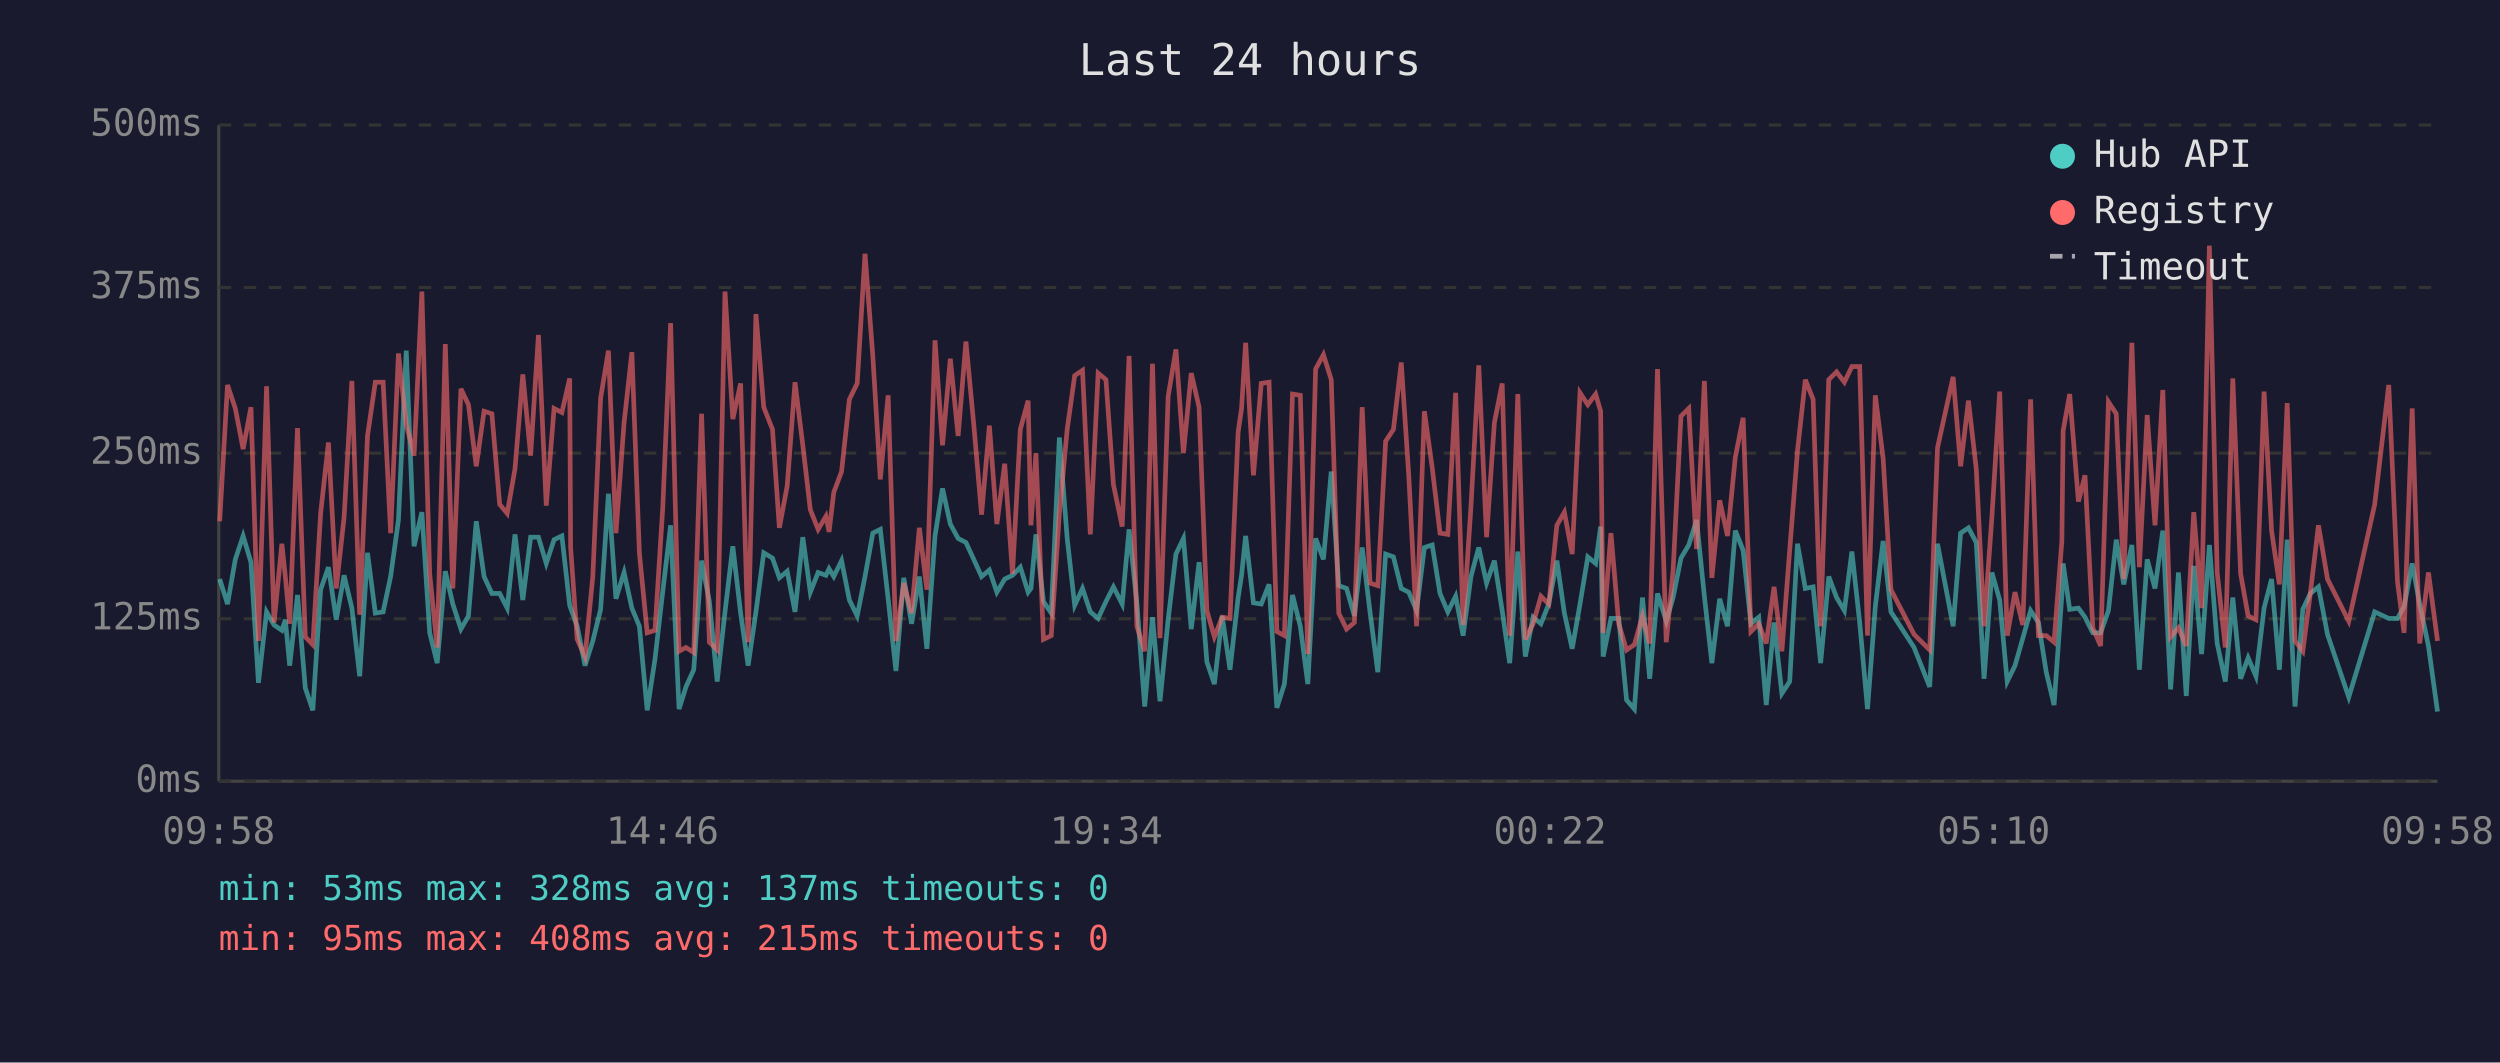
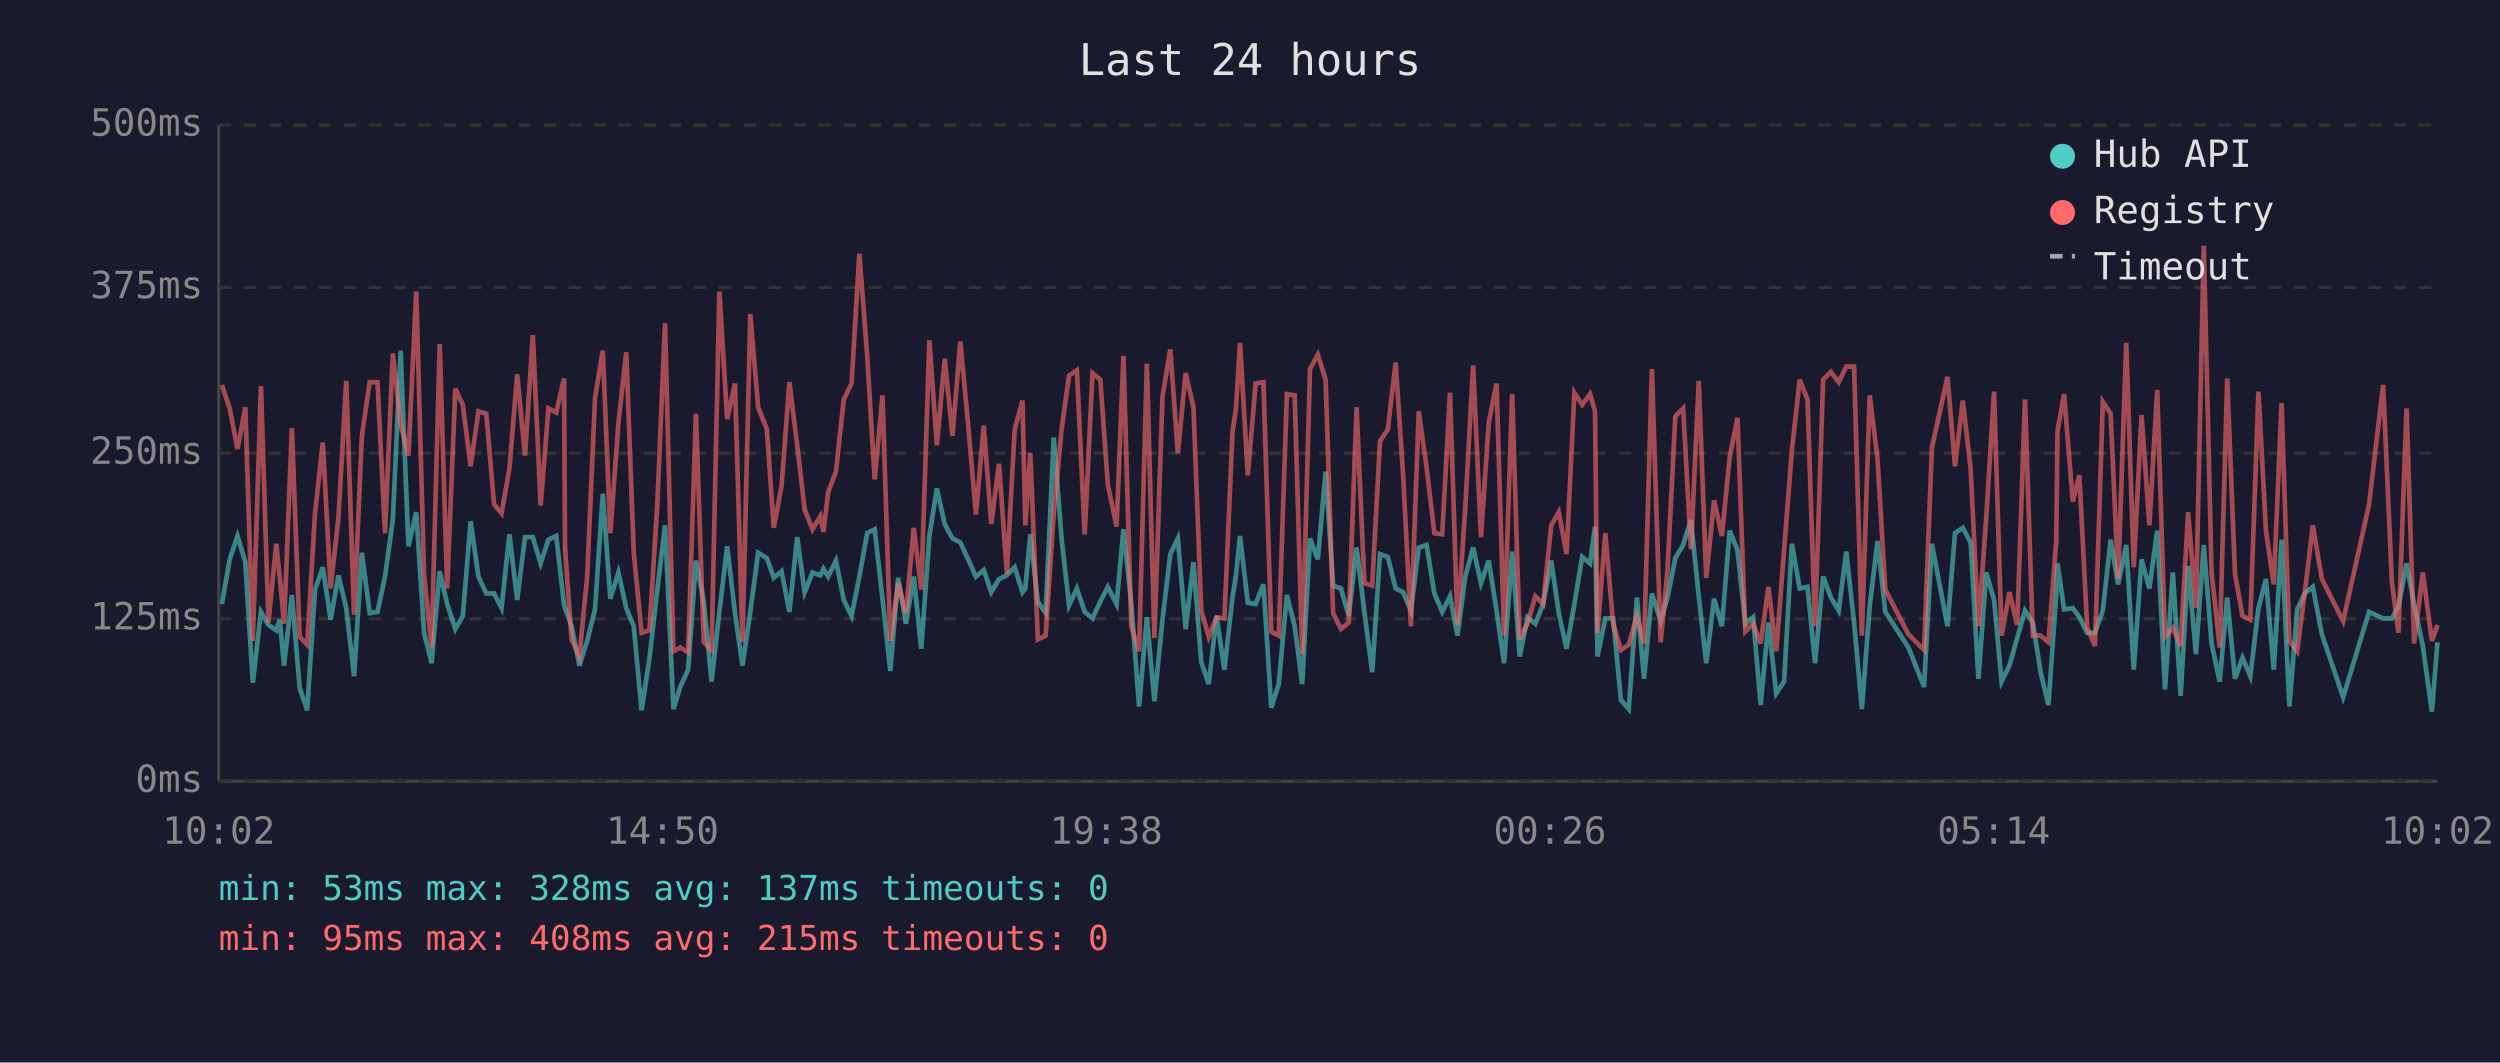
<svg xmlns="http://www.w3.org/2000/svg" viewBox="0 0 800 340" font-family="monospace" font-size="12">
  <rect width="800" height="340" fill="#1a1a2e" />
  <text x="400" y="24" fill="#e0e0e0" font-size="14" text-anchor="middle">Last 24 hours</text>
  <line x1="70" y1="40" x2="70" y2="250" stroke="#444" stroke-width="1" />
  <line x1="70" y1="250" x2="780" y2="250" stroke="#444" stroke-width="1" />
  <line x1="70" y1="250" x2="780" y2="250" stroke="#333" stroke-width="1" stroke-dasharray="4" />
  <text x="65" y="250" fill="#888" text-anchor="end" dominant-baseline="middle">0ms</text>
  <line x1="70" y1="198" x2="780" y2="198" stroke="#333" stroke-width="1" stroke-dasharray="4" />
  <text x="65" y="198" fill="#888" text-anchor="end" dominant-baseline="middle">125ms</text>
  <line x1="70" y1="145" x2="780" y2="145" stroke="#333" stroke-width="1" stroke-dasharray="4" />
  <text x="65" y="145" fill="#888" text-anchor="end" dominant-baseline="middle">250ms</text>
  <line x1="70" y1="92" x2="780" y2="92" stroke="#333" stroke-width="1" stroke-dasharray="4" />
  <text x="65" y="92" fill="#888" text-anchor="end" dominant-baseline="middle">375ms</text>
  <line x1="70" y1="40" x2="780" y2="40" stroke="#333" stroke-width="1" stroke-dasharray="4" />
  <text x="65" y="40" fill="#888" text-anchor="end" dominant-baseline="middle">500ms</text>
-   <text x="70" y="270" fill="#888" text-anchor="middle">09:58</text>
-   <text x="212" y="270" fill="#888" text-anchor="middle">14:46</text>
-   <text x="354" y="270" fill="#888" text-anchor="middle">19:34</text>
-   <text x="496" y="270" fill="#888" text-anchor="middle">00:22</text>
-   <text x="638" y="270" fill="#888" text-anchor="middle">05:10</text>
-   <text x="780" y="270" fill="#888" text-anchor="middle">09:58</text>
-   <polyline points="70.3,185.3 72.8,193.3 75.3,179.0 77.8,171.5 80.3,179.9 82.7,218.5 85.3,195.8 87.7,200.0 90.2,201.7 91.3,198.3 92.7,213.0 95.2,190.4 97.7,220.2 100.1,227.3 102.6,188.7 105.1,181.5 107.6,198.3 110.1,184.1 112.6,194.6 115.1,216.4 117.6,176.9 120.1,196.2 122.6,195.8 125.0,184.5 127.5,166.4 130.0,112.2 132.5,174.8 135.0,163.9 137.5,202.5 139.9,212.2 142.5,182.8 144.9,193.3 147.5,201.3 149.9,197.1 152.4,166.8 154.9,184.5 157.4,189.9 159.9,189.9 162.3,194.6 164.8,171.0 167.3,192.0 169.8,171.9 172.3,171.9 174.8,180.3 177.3,172.7 179.8,171.5 182.3,193.7 182.6,194.6 184.7,200.4 187.2,213.0 189.7,205.1 192.2,195.0 194.7,158.0 197.1,191.6 199.7,183.2 202.2,194.6 204.6,200.4 207.1,227.3 209.6,210.9 212.1,189.1 214.6,168.1 217.3,226.9 219.5,219.8 222.0,214.3 224.5,179.4 227.0,192.5 229.5,218.1 232.0,195.8 234.5,174.8 237.0,196.2 239.4,213.0 241.9,195.8 244.4,176.9 247.2,178.6 249.4,184.9 251.9,182.8 254.4,195.8 256.9,171.9 259.3,189.5 261.8,183.2 264.3,184.1 265.3,182.0 266.8,184.5 269.3,179.4 271.8,192.0 274.3,197.1 276.8,184.5 279.3,170.6 281.7,169.4 284.2,191.6 286.7,214.7 289.2,184.9 291.7,199.6 294.2,184.5 296.6,207.6 299.2,171.5 301.6,156.3 304.1,167.7 306.6,172.3 309.1,173.6 311.6,179.0 314.1,184.5 316.6,182.4 319.0,189.5 321.5,185.3 324.0,184.1 326.5,181.5 329.0,189.5 329.9,188.3 331.5,171.0 333.9,192.5 336.4,196.2 339.0,140.0 341.5,172.3 343.9,193.7 346.4,188.3 348.9,195.8 351.4,197.9 353.9,192.5 356.3,187.8 359.1,193.3 361.3,169.4 363.8,192.9 366.3,226.1 368.8,197.5 371.2,224.4 373.8,198.3 376.3,177.3 378.7,172.3 381.2,201.3 383.7,179.9 386.2,211.8 388.6,218.9 391.1,197.1 393.6,214.3 396.2,191.2 397.3,184.1 398.6,171.5 401.1,192.9 403.6,193.3 406.1,187.0 408.6,226.5 411.0,218.9 413.6,190.4 416.1,200.4 418.5,218.9 421.0,172.3 423.5,179.0 426.0,150.9 428.4,187.4 430.9,188.3 433.4,197.1 435.9,175.2 438.4,195.8 440.9,215.1 443.4,177.3 445.9,178.2 448.4,188.3 450.8,189.5 453.3,195.4 455.8,175.2 458.3,174.4 460.8,189.9 463.3,195.8 465.8,190.8 468.2,203.4 470.7,184.5 473.2,175.2 475.7,186.6 478.2,179.4 480.7,195.4 483.1,212.2 485.7,176.5 488.1,210.1 490.6,197.5 493.1,199.6 495.6,193.3 498.2,179.4 500.6,196.2 503.1,207.6 505.6,193.3 508.1,178.2 510.6,180.3 512.2,168.5 513.0,210.1 515.5,197.9 518.0,197.9 520.5,224.0 523.0,226.9 525.6,191.2 527.9,217.2 530.4,189.9 533.2,198.8 535.4,191.2 537.9,178.6 540.4,174.4 542.9,166.4 545.4,190.8 547.8,212.2 550.3,191.6 552.8,200.4 555.3,169.8 557.8,176.1 560.3,199.6 562.8,197.5 565.2,225.6 567.7,199.2 570.2,221.9 572.7,218.1 575.2,174.0 577.7,188.3 580.2,187.8 582.6,212.2 585.2,184.5 587.7,191.2 590.2,195.4 592.6,176.5 595.1,199.2 597.6,226.9 600.1,194.1 602.6,173.1 605.1,195.8 612.5,207.2 617.5,219.8 620.0,174.0 625.0,200.4 627.4,170.6 629.9,168.9 632.4,173.6 634.9,217.2 637.4,183.2 639.9,192.0 642.3,218.1 644.8,213.0 647.3,204.2 649.8,195.4 652.3,199.2 654.8,215.1 657.3,225.6 659.8,190.4 660.2,180.3 662.3,195.0 665.1,194.6 667.2,197.5 669.7,202.5 672.2,202.5 674.7,195.4 677.2,172.7 679.6,187.0 682.2,174.4 684.6,214.3 687.1,179.0 689.6,188.3 692.1,169.8 694.6,220.6 697.1,183.2 699.6,222.7 702.0,181.1 704.5,209.3 707.0,174.4 709.5,205.9 712.1,218.1 714.5,191.2 717.0,217.2 719.4,210.5 721.9,216.4 724.5,194.6 726.9,185.3 729.4,214.3 731.9,172.7 734.4,226.1 736.9,195.0 739.3,189.9 741.9,187.8 744.8,203.0 751.6,223.1 759.9,195.8 764.4,197.9 767.2,197.9 769.3,194.1 771.9,180.3 774.3,193.3 777.1,206.7 780.0,227.7" fill="none" stroke="#4ecdc4" stroke-width="1.5" opacity="0.6" />
-   <polyline points="70.3,166.8 72.8,123.2 75.3,130.7 77.8,143.7 80.3,130.3 82.7,205.1 85.3,123.6 87.7,199.2 90.2,174.0 91.3,184.5 92.7,199.6 95.2,137.0 97.7,203.8 100.1,206.3 102.6,164.3 105.1,141.6 107.6,188.3 110.1,165.6 112.6,121.9 115.1,196.7 117.6,139.5 120.1,122.3 122.6,122.3 125.0,170.6 127.5,113.1 130.0,135.8 132.5,145.8 135.0,93.3 137.5,183.6 139.9,207.2 142.5,110.1 144.9,188.3 147.5,124.4 149.9,129.5 152.4,149.2 154.9,131.6 157.4,132.4 159.9,161.4 162.3,164.3 164.8,150.0 167.3,119.8 169.8,145.8 172.3,107.2 174.8,161.8 177.3,130.7 179.8,132.0 182.3,121.1 182.6,175.2 184.7,204.6 187.2,210.1 189.7,184.5 192.2,127.4 194.7,112.2 197.1,170.6 199.7,135.3 202.2,112.7 204.6,176.9 207.1,202.5 209.6,201.7 212.1,162.2 214.6,103.4 217.3,208.4 219.5,207.2 222.0,208.8 224.5,132.4 227.0,205.5 229.5,208.0 232.0,93.3 234.5,134.1 237.0,122.7 239.4,205.5 241.9,100.5 244.4,130.3 247.2,137.4 249.4,168.9 251.9,155.5 254.4,122.3 256.9,142.5 259.3,163.1 261.8,169.4 264.3,165.2 265.3,170.2 266.8,157.6 269.3,150.9 271.8,127.8 274.3,122.7 276.8,81.2 279.3,113.9 281.7,153.4 284.2,126.5 286.7,205.1 289.2,186.6 291.7,196.2 294.2,168.9 296.6,188.7 299.2,108.9 301.6,142.5 304.1,114.8 306.6,139.5 309.1,109.3 311.6,135.8 314.1,164.7 316.6,136.2 319.0,167.7 321.5,148.4 324.0,183.6 326.5,137.4 329.0,128.2 329.9,168.1 331.5,145.0 333.9,204.6 336.4,203.4 339.0,164.3 341.5,137.4 343.9,120.2 346.4,118.5 348.9,171.0 351.4,119.4 353.9,121.5 356.3,155.1 359.1,168.5 361.3,113.9 363.8,200.4 366.3,208.4 368.8,116.4 371.2,204.2 373.8,126.9 376.3,111.8 378.7,145.0 381.2,119.4 383.7,130.3 386.2,195.4 388.6,203.8 391.1,197.5 393.6,197.9 396.2,138.3 397.3,130.7 398.6,109.7 401.1,152.1 403.6,122.7 406.1,122.3 408.6,202.1 411.0,203.4 413.6,126.1 416.1,126.5 418.5,209.3 421.0,118.1 423.5,113.5 426.0,121.5 428.4,196.2 430.9,201.3 433.4,199.2 435.9,130.3 438.4,186.6 440.9,187.4 443.4,141.2 445.9,137.4 448.4,116.0 450.8,152.1 453.3,200.4 455.8,131.6 458.3,149.6 460.8,170.6 463.3,171.0 465.8,125.7 468.2,200.0 470.7,162.2 473.2,116.9 475.7,171.9 478.2,135.3 480.7,122.7 483.1,203.4 485.7,126.1 488.1,204.6 490.6,199.6 493.1,190.8 495.6,193.3 498.2,168.1 500.6,163.9 503.1,177.3 505.6,125.7 508.1,129.5 510.6,126.1 512.2,131.6 513.0,202.5 515.5,170.6 518.0,199.6 520.5,208.0 523.0,206.3 525.6,197.1 527.9,205.9 530.4,118.1 533.2,205.5 535.4,182.4 537.9,133.2 540.4,130.7 542.9,175.7 545.4,121.9 547.8,184.9 550.3,160.1 552.8,171.5 555.3,146.3 557.8,133.7 560.3,202.1 562.8,199.6 565.2,205.9 567.7,187.8 570.2,208.4 572.7,176.1 575.2,144.2 577.7,121.5 580.2,127.8 582.6,200.4 585.2,121.5 587.7,119.0 590.2,122.3 592.6,117.3 595.1,117.3 597.6,203.4 600.1,126.5 602.6,146.7 605.1,188.7 612.5,203.0 617.5,208.0 620.0,143.3 625.0,120.6 627.4,149.2 629.9,128.2 632.4,150.0 634.9,200.4 637.4,165.6 639.9,125.3 642.3,203.4 644.8,189.5 647.3,200.0 649.8,127.8 652.3,203.4 654.8,203.4 657.3,205.5 659.8,173.1 660.2,137.9 662.3,126.1 665.1,160.5 667.2,152.1 669.7,200.9 672.2,206.7 674.7,128.6 677.2,132.4 679.6,185.3 682.2,109.7 684.6,181.5 687.1,132.8 689.6,168.1 692.1,124.8 694.6,203.8 697.1,200.9 699.6,206.7 702.0,163.9 704.5,194.6 707.0,78.6 709.5,183.2 712.1,207.2 714.5,121.1 717.0,183.6 719.4,197.1 721.9,198.3 724.5,125.3 726.9,169.8 729.4,187.0 731.9,129.0 734.4,205.1 736.9,208.4 739.3,189.9 741.9,168.1 744.8,185.3 751.6,198.8 759.9,161.4 764.4,123.2 767.2,186.2 769.3,202.5 771.9,130.7 774.3,205.9 777.1,183.2 780.0,205.1" fill="none" stroke="#ff6b6b" stroke-width="1.5" opacity="0.6" />
+   <text x="70" y="270" fill="#888" text-anchor="middle">10:02</text>
+   <text x="212" y="270" fill="#888" text-anchor="middle">14:50</text>
+   <text x="354" y="270" fill="#888" text-anchor="middle">19:38</text>
+   <text x="496" y="270" fill="#888" text-anchor="middle">00:26</text>
+   <text x="638" y="270" fill="#888" text-anchor="middle">05:14</text>
+   <text x="780" y="270" fill="#888" text-anchor="middle">10:02</text>
+   <polyline points="71.0,193.3 73.5,179.0 76.0,171.5 78.5,179.9 80.9,218.5 83.5,195.8 85.9,200.0 88.4,201.7 89.5,198.3 90.9,213.0 93.4,190.4 95.9,220.2 98.3,227.3 100.8,188.7 103.3,181.5 105.8,198.3 108.3,184.1 110.8,194.6 113.3,216.4 115.8,176.9 118.3,196.2 120.8,195.8 123.2,184.5 125.7,166.4 128.2,112.2 130.7,174.8 133.2,163.9 135.7,202.5 138.1,212.2 140.7,182.8 143.1,193.3 145.7,201.3 148.1,197.1 150.6,166.8 153.1,184.5 155.6,189.9 158.1,189.9 160.5,194.6 163.0,171.0 165.5,192.0 168.0,171.9 170.5,171.9 173.0,180.3 175.5,172.7 178.0,171.5 180.5,193.7 180.8,194.6 182.9,200.4 185.4,213.0 187.9,205.1 190.4,195.0 192.9,158.0 195.3,191.6 197.9,183.2 200.4,194.6 202.8,200.4 205.3,227.3 207.8,210.9 210.3,189.1 212.8,168.1 215.5,226.9 217.7,219.8 220.2,214.3 222.7,179.4 225.2,192.5 227.7,218.1 230.2,195.8 232.7,174.8 235.2,196.2 237.6,213.0 240.1,195.8 242.6,176.9 245.4,178.6 247.6,184.9 250.1,182.8 252.6,195.8 255.1,171.9 257.5,189.5 260.0,183.2 262.5,184.1 263.5,182.0 265.0,184.5 267.5,179.4 270.0,192.0 272.5,197.1 275.0,184.5 277.5,170.6 279.9,169.4 282.4,191.6 284.9,214.7 287.4,184.9 289.9,199.6 292.4,184.5 294.8,207.6 297.4,171.5 299.8,156.3 302.3,167.7 304.8,172.3 307.3,173.6 309.8,179.0 312.3,184.5 314.8,182.4 317.2,189.5 319.7,185.3 322.2,184.1 324.7,181.5 327.2,189.5 328.1,188.3 329.7,171.0 332.1,192.5 334.6,196.2 337.2,140.0 339.7,172.3 342.1,193.7 344.6,188.3 347.1,195.8 349.6,197.9 352.1,192.5 354.5,187.8 357.3,193.3 359.5,169.4 362.0,192.9 364.5,226.1 367.0,197.5 369.4,224.4 372.0,198.3 374.5,177.3 376.9,172.3 379.4,201.3 381.9,179.9 384.4,211.8 386.8,218.9 389.3,197.1 391.8,214.3 394.4,191.2 395.5,184.1 396.8,171.5 399.3,192.9 401.8,193.3 404.3,187.0 406.8,226.5 409.2,218.9 411.8,190.4 414.3,200.4 416.7,218.9 419.2,172.3 421.7,179.0 424.2,150.9 426.6,187.4 429.1,188.3 431.6,197.1 434.1,175.2 436.6,195.8 439.1,215.1 441.6,177.3 444.1,178.2 446.6,188.3 449.0,189.5 451.5,195.4 454.0,175.2 456.5,174.4 459.0,189.9 461.5,195.8 464.0,190.8 466.4,203.4 468.9,184.5 471.4,175.2 473.9,186.6 476.4,179.4 478.9,195.4 481.3,212.2 483.9,176.5 486.3,210.1 488.8,197.5 491.3,199.6 493.8,193.3 496.4,179.4 498.8,196.2 501.3,207.6 503.8,193.3 506.3,178.2 508.8,180.3 510.4,168.5 511.2,210.1 513.7,197.9 516.2,197.9 518.7,224.0 521.2,226.9 523.8,191.2 526.1,217.2 528.6,189.9 531.4,198.8 533.6,191.2 536.1,178.6 538.6,174.4 541.1,166.4 543.6,190.8 546.0,212.2 548.5,191.6 551.0,200.4 553.5,169.8 556.0,176.1 558.5,199.6 561.0,197.5 563.4,225.6 565.9,199.2 568.4,221.9 570.9,218.1 573.4,174.0 575.9,188.3 578.4,187.8 580.8,212.2 583.4,184.5 585.9,191.2 588.4,195.4 590.8,176.5 593.3,199.2 595.8,226.9 598.3,194.1 600.8,173.1 603.3,195.8 610.7,207.2 615.7,219.8 618.2,174.0 623.2,200.4 625.6,170.6 628.1,168.9 630.6,173.6 633.1,217.2 635.6,183.2 638.1,192.0 640.5,218.1 643.0,213.0 645.5,204.2 648.0,195.4 650.5,199.2 653.0,215.1 655.5,225.6 658.0,190.4 658.4,180.3 660.5,195.0 663.3,194.6 665.4,197.5 667.9,202.5 670.4,202.5 672.9,195.4 675.4,172.7 677.8,187.0 680.4,174.4 682.8,214.3 685.3,179.0 687.8,188.3 690.3,169.8 692.8,220.6 695.3,183.2 697.8,222.7 700.2,181.1 702.7,209.3 705.2,174.4 707.7,205.9 710.3,218.1 712.7,191.2 715.2,217.2 717.6,210.5 720.1,216.4 722.7,194.6 725.1,185.3 727.6,214.3 730.1,172.7 732.6,226.1 735.1,195.0 737.5,189.9 740.1,187.8 743.0,203.0 749.8,223.1 758.1,195.8 762.6,197.9 765.4,197.9 767.5,194.1 770.1,180.3 772.5,193.3 775.3,206.7 778.2,227.7 780.0,205.5" fill="none" stroke="#4ecdc4" stroke-width="1.5" opacity="0.6" />
+   <polyline points="71.0,123.2 73.5,130.7 76.0,143.7 78.5,130.3 80.9,205.1 83.5,123.6 85.9,199.2 88.4,174.0 89.5,184.5 90.9,199.6 93.4,137.0 95.9,203.8 98.3,206.3 100.8,164.3 103.3,141.6 105.8,188.3 108.3,165.6 110.8,121.9 113.3,196.7 115.8,139.5 118.3,122.3 120.8,122.3 123.2,170.6 125.7,113.1 128.2,135.8 130.7,145.8 133.2,93.3 135.7,183.6 138.1,207.2 140.7,110.1 143.1,188.3 145.7,124.4 148.1,129.5 150.6,149.2 153.1,131.6 155.6,132.4 158.1,161.4 160.5,164.3 163.0,150.0 165.5,119.8 168.0,145.8 170.5,107.2 173.0,161.8 175.5,130.7 178.0,132.0 180.5,121.1 180.8,175.2 182.9,204.6 185.4,210.1 187.9,184.5 190.4,127.4 192.9,112.2 195.3,170.6 197.9,135.3 200.4,112.7 202.8,176.9 205.3,202.5 207.8,201.7 210.3,162.2 212.8,103.4 215.5,208.4 217.7,207.2 220.2,208.8 222.7,132.4 225.2,205.5 227.7,208.0 230.2,93.3 232.7,134.1 235.2,122.7 237.6,205.5 240.1,100.5 242.6,130.3 245.4,137.4 247.6,168.9 250.1,155.5 252.6,122.3 255.1,142.5 257.5,163.1 260.0,169.4 262.5,165.2 263.5,170.2 265.0,157.6 267.5,150.9 270.0,127.8 272.5,122.7 275.0,81.2 277.5,113.9 279.9,153.4 282.4,126.5 284.9,205.1 287.4,186.6 289.9,196.2 292.4,168.9 294.8,188.7 297.4,108.9 299.8,142.5 302.3,114.8 304.8,139.5 307.3,109.3 309.8,135.8 312.3,164.7 314.8,136.2 317.2,167.7 319.7,148.4 322.2,183.6 324.7,137.4 327.2,128.2 328.1,168.1 329.7,145.0 332.1,204.6 334.6,203.4 337.2,164.3 339.7,137.4 342.1,120.2 344.6,118.5 347.1,171.0 349.6,119.4 352.1,121.5 354.5,155.1 357.3,168.5 359.5,113.9 362.0,200.4 364.5,208.4 367.0,116.4 369.4,204.2 372.0,126.9 374.5,111.8 376.9,145.0 379.4,119.4 381.9,130.3 384.4,195.4 386.8,203.8 389.3,197.5 391.8,197.9 394.4,138.3 395.5,130.7 396.8,109.7 399.3,152.1 401.8,122.7 404.3,122.3 406.8,202.1 409.2,203.4 411.8,126.1 414.3,126.5 416.7,209.3 419.2,118.1 421.7,113.5 424.2,121.5 426.6,196.2 429.1,201.3 431.6,199.2 434.1,130.3 436.6,186.6 439.1,187.4 441.6,141.2 444.1,137.4 446.6,116.0 449.0,152.1 451.5,200.4 454.0,131.6 456.5,149.6 459.0,170.6 461.5,171.0 464.0,125.7 466.4,200.0 468.9,162.2 471.4,116.9 473.9,171.9 476.4,135.3 478.9,122.7 481.3,203.4 483.9,126.1 486.3,204.6 488.8,199.6 491.3,190.8 493.8,193.3 496.4,168.1 498.8,163.9 501.3,177.3 503.8,125.7 506.3,129.5 508.8,126.1 510.4,131.6 511.2,202.5 513.7,170.6 516.2,199.6 518.7,208.0 521.2,206.3 523.8,197.1 526.1,205.9 528.6,118.1 531.4,205.5 533.6,182.4 536.1,133.2 538.6,130.7 541.1,175.7 543.6,121.9 546.0,184.9 548.5,160.1 551.0,171.5 553.5,146.3 556.0,133.7 558.5,202.1 561.0,199.6 563.4,205.9 565.9,187.8 568.4,208.4 570.9,176.1 573.4,144.2 575.9,121.5 578.4,127.8 580.8,200.4 583.4,121.5 585.9,119.0 588.4,122.3 590.8,117.3 593.3,117.3 595.8,203.4 598.3,126.5 600.8,146.7 603.3,188.7 610.7,203.0 615.7,208.0 618.2,143.3 623.2,120.6 625.6,149.2 628.1,128.2 630.6,150.0 633.1,200.4 635.6,165.6 638.1,125.3 640.5,203.4 643.0,189.5 645.5,200.0 648.0,127.8 650.5,203.4 653.0,203.4 655.5,205.5 658.0,173.1 658.4,137.9 660.5,126.1 663.3,160.5 665.4,152.1 667.9,200.9 670.4,206.7 672.9,128.6 675.4,132.4 677.8,185.3 680.4,109.7 682.8,181.5 685.3,132.8 687.8,168.1 690.3,124.8 692.8,203.8 695.3,200.9 697.8,206.7 700.2,163.9 702.7,194.6 705.2,78.6 707.7,183.2 710.3,207.2 712.7,121.1 715.2,183.6 717.6,197.1 720.1,198.3 722.7,125.3 725.1,169.8 727.6,187.0 730.1,129.0 732.6,205.1 735.1,208.4 737.5,189.9 740.1,168.1 743.0,185.3 749.8,198.8 758.1,161.4 762.6,123.2 765.4,186.2 767.5,202.5 770.1,130.7 772.5,205.9 775.3,183.2 778.2,205.1 780.0,200.0" fill="none" stroke="#ff6b6b" stroke-width="1.5" opacity="0.6" />
  <circle cx="660" cy="50" r="4" fill="#4ecdc4" />
  <text x="670" y="50" fill="#e0e0e0" dominant-baseline="middle">Hub API</text>
  <circle cx="660" cy="68" r="4" fill="#ff6b6b" />
  <text x="670" y="68" fill="#e0e0e0" dominant-baseline="middle">Registry</text>
  <line x1="656" y1="82" x2="664" y2="82" stroke="#e0e0e0" stroke-width="1.5" stroke-dasharray="4,3" opacity="0.7" />
  <text x="670" y="86" fill="#e0e0e0" dominant-baseline="middle">Timeout</text>
  <text x="70" y="288" fill="#4ecdc4" font-size="11">min: 53ms  max: 328ms  avg: 137ms  timeouts: 0</text>
  <text x="70" y="304" fill="#ff6b6b" font-size="11">min: 95ms  max: 408ms  avg: 215ms  timeouts: 0</text>
</svg>
